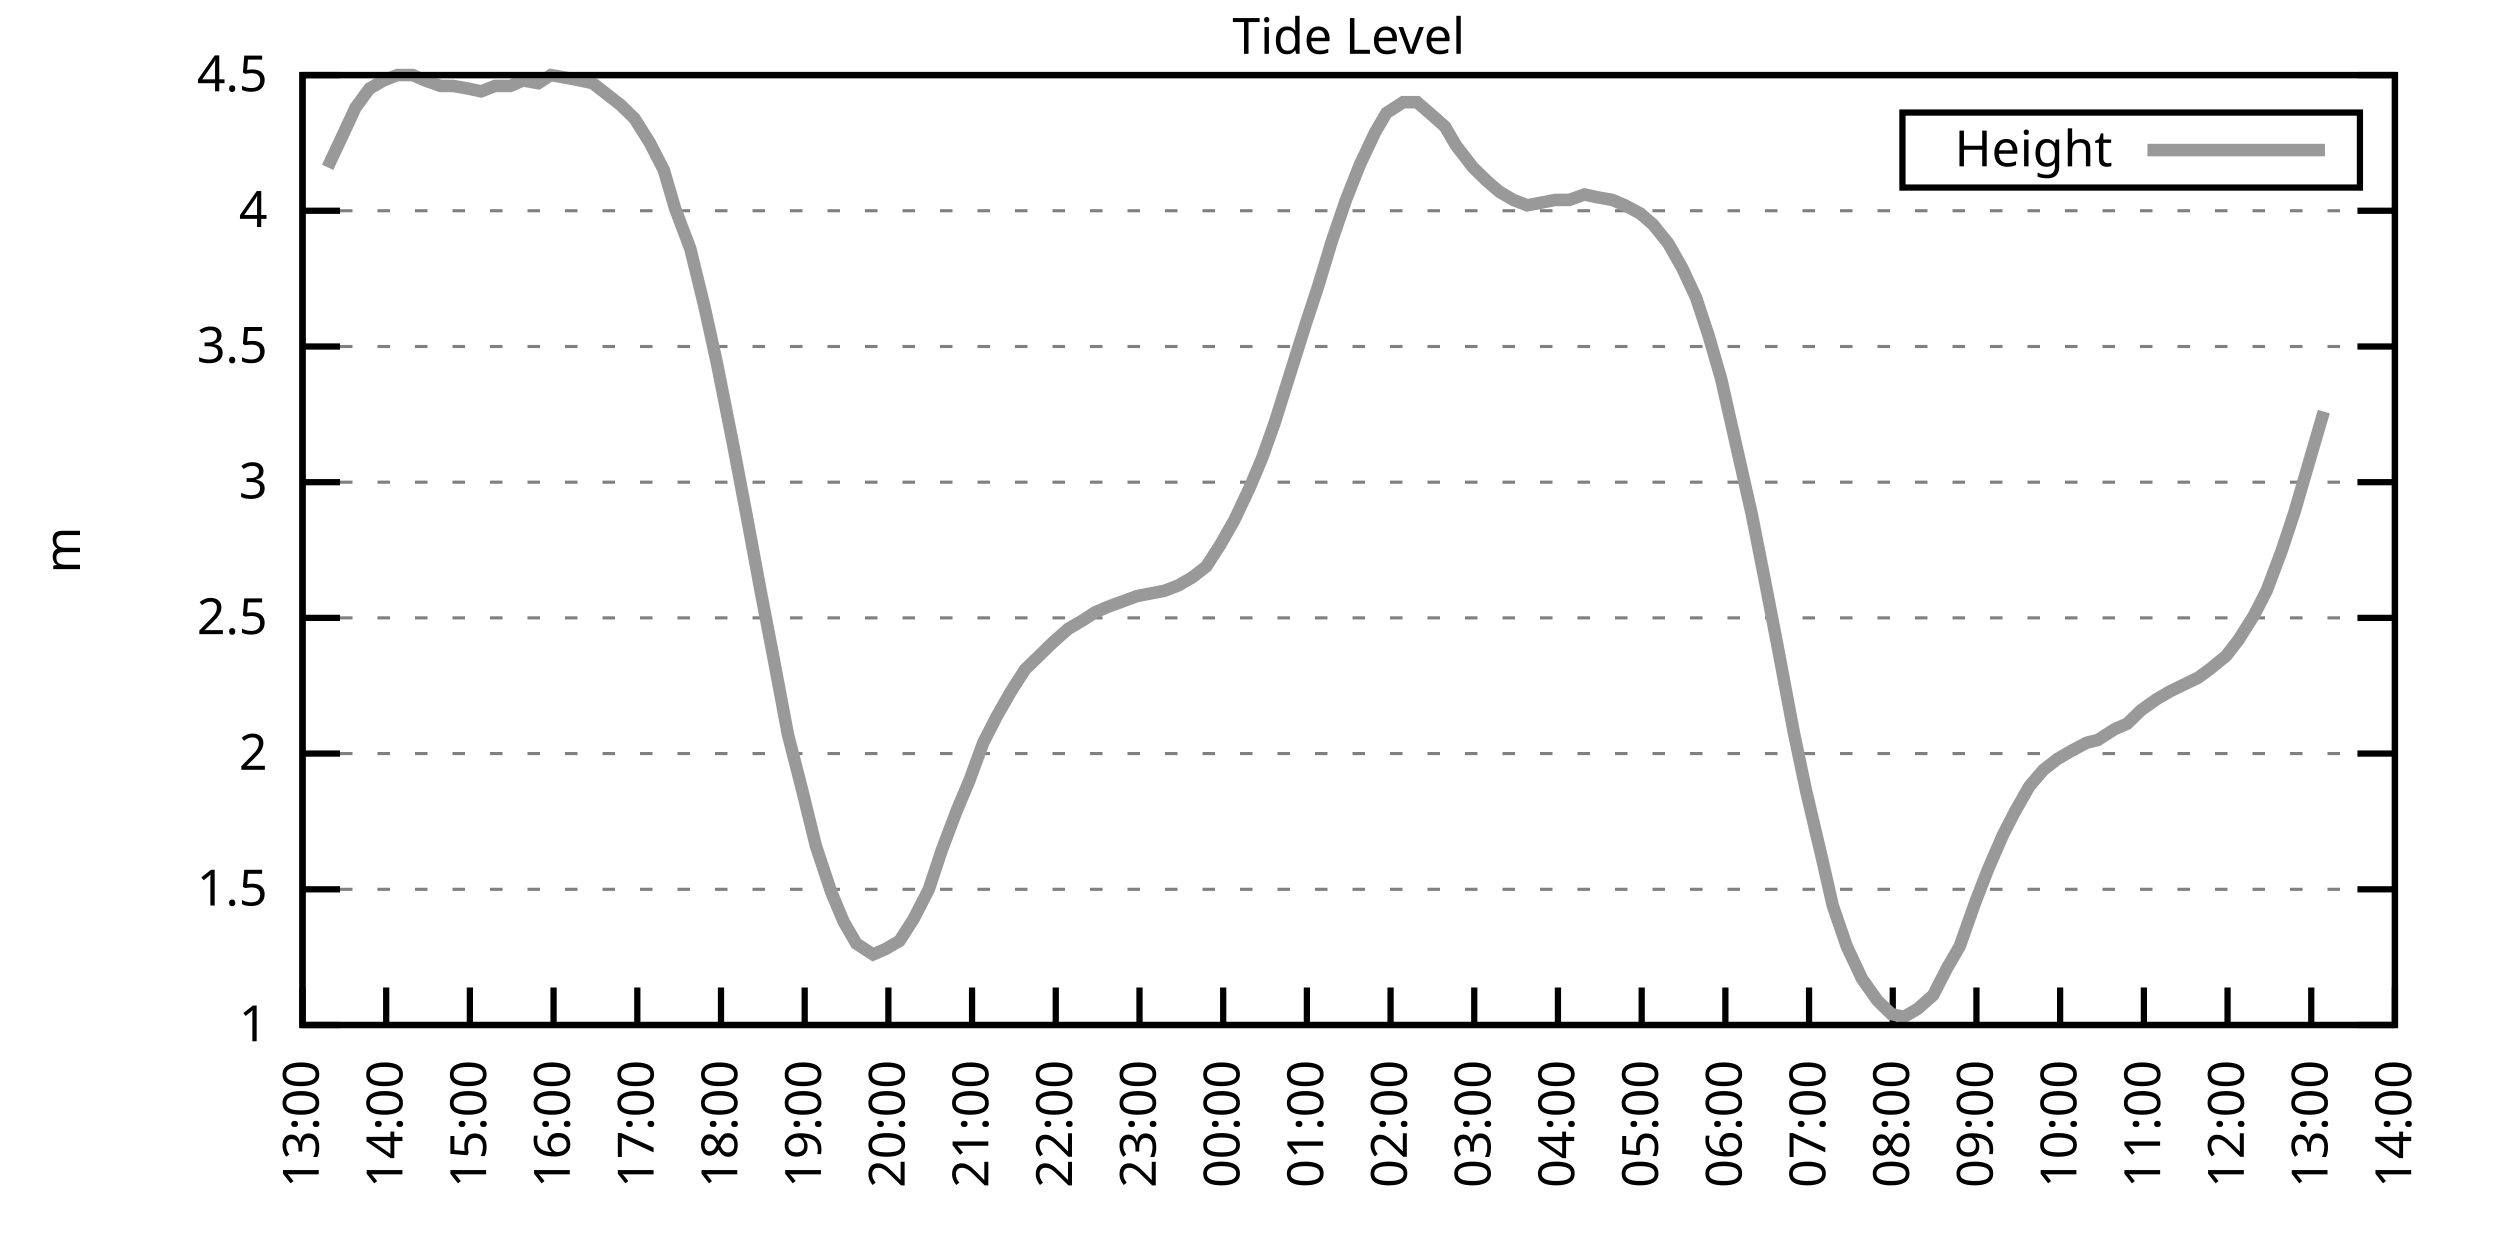
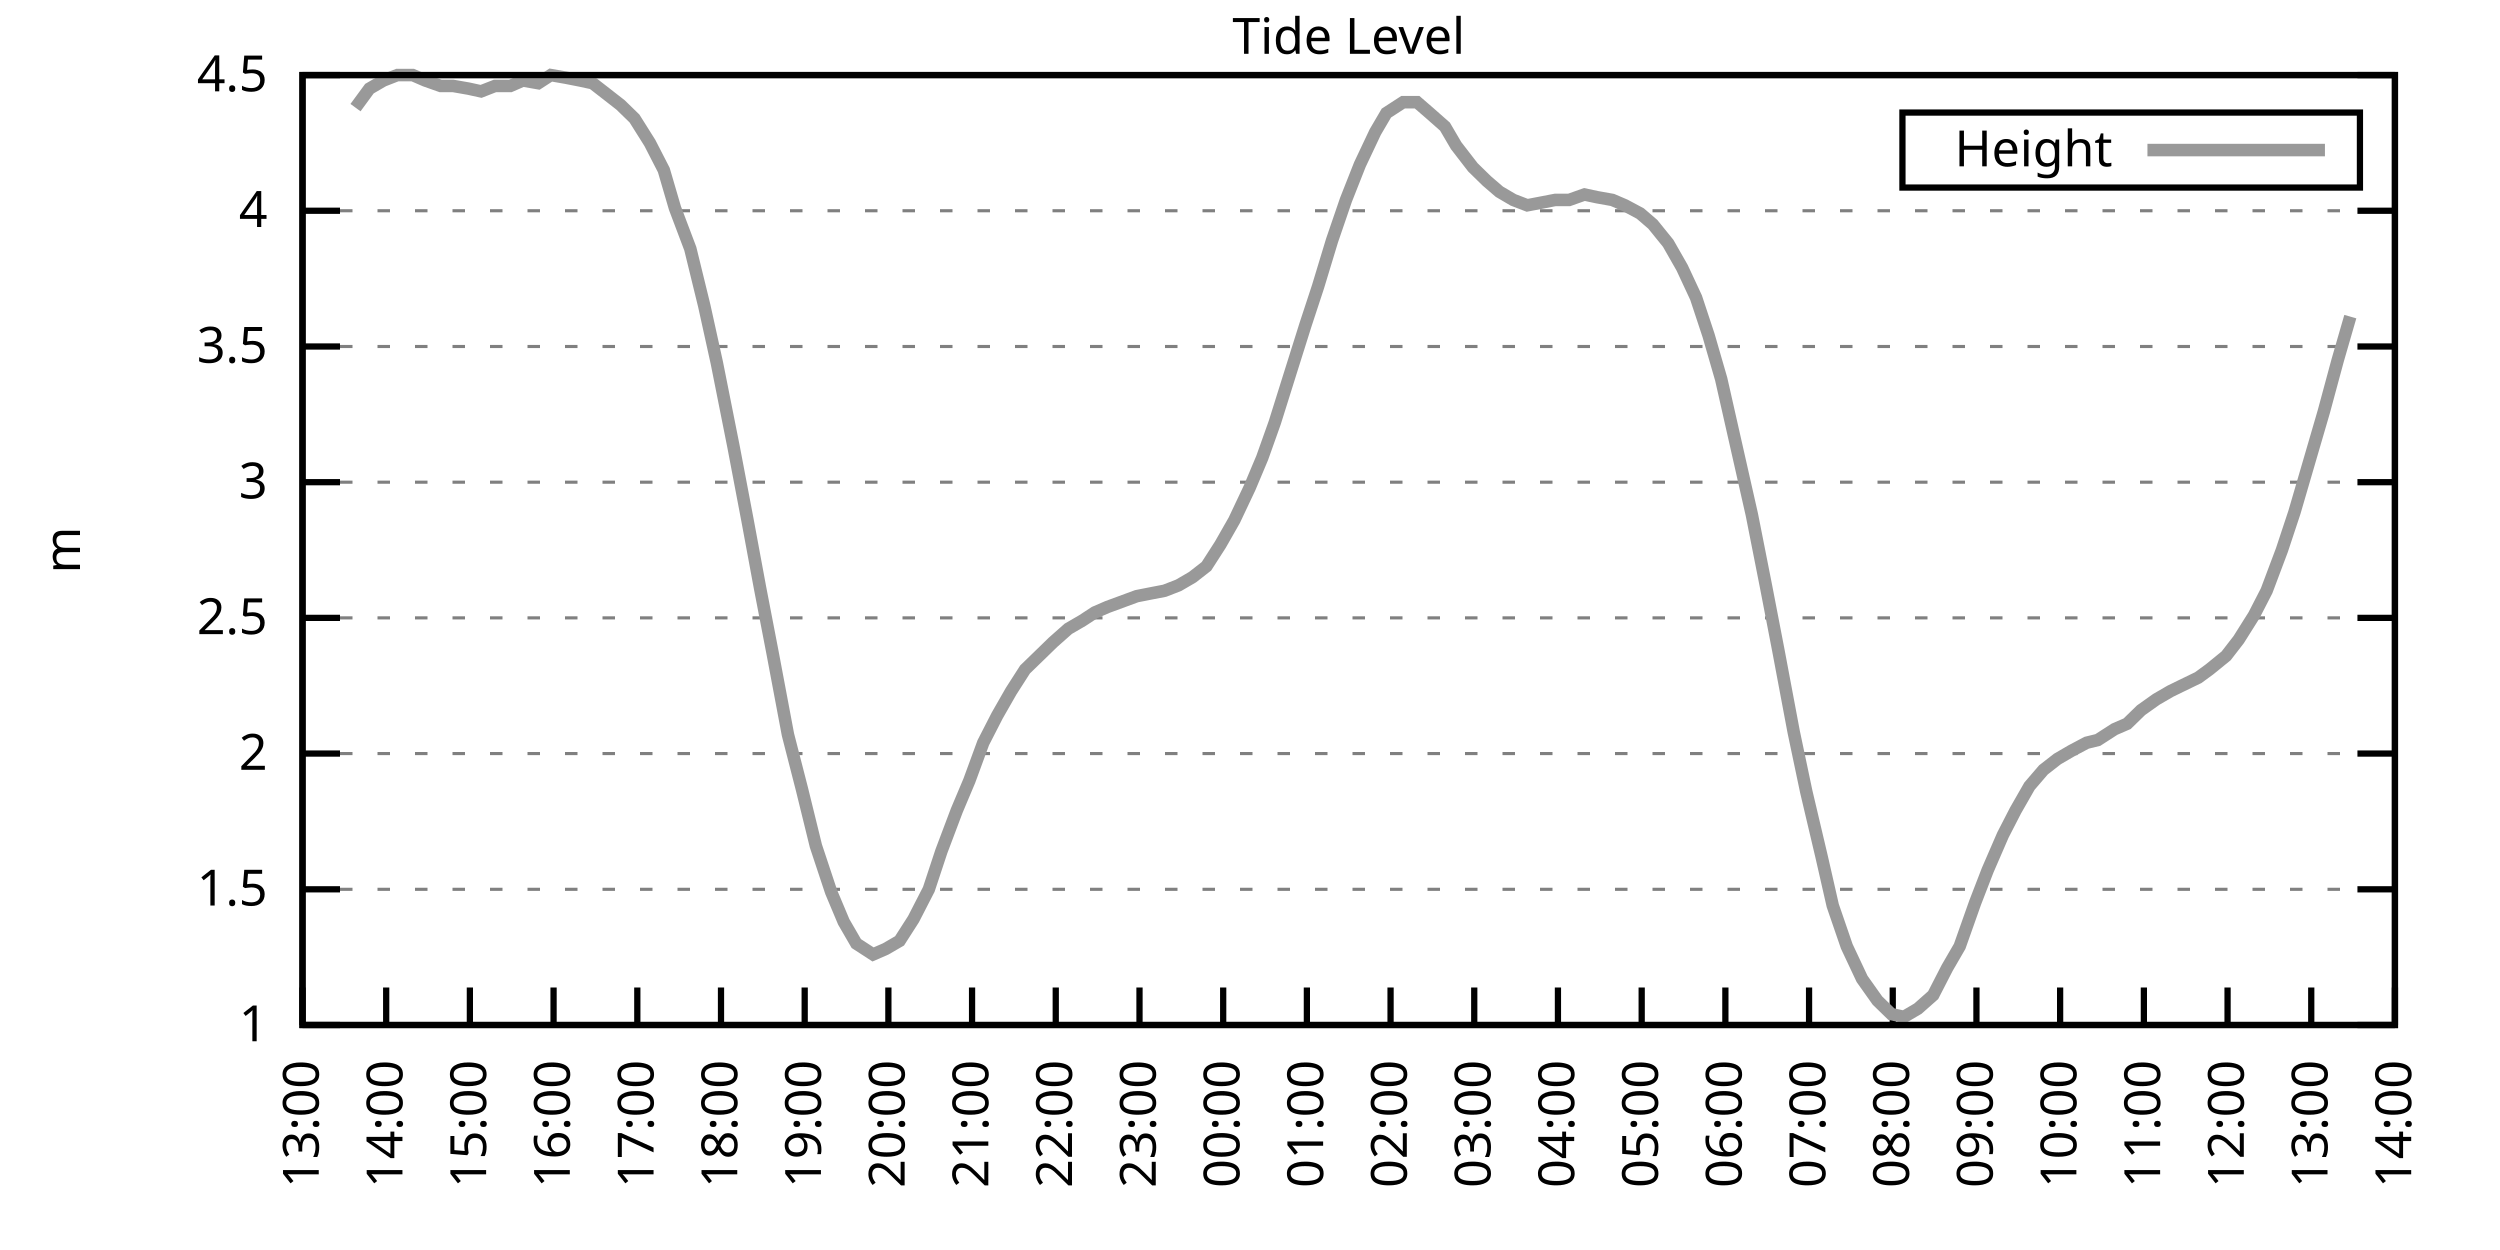
<svg xmlns="http://www.w3.org/2000/svg" xmlns:xlink="http://www.w3.org/1999/xlink" width="400" height="200" viewBox="0 0 400 200">
  <g id="gnuplot_canvas">
    <rect x="0" y="0" width="400" height="200" fill="none" />
    <defs>
      <circle id="gpDot" r="0.5" stroke-width="0.5" stroke="currentColor" />
      <path id="gpPt0" stroke-width="0.333" stroke="currentColor" d="M-1,0 h2 M0,-1 v2" />
      <path id="gpPt1" stroke-width="0.333" stroke="currentColor" d="M-1,-1 L1,1 M1,-1 L-1,1" />
      <path id="gpPt2" stroke-width="0.333" stroke="currentColor" d="M-1,0 L1,0 M0,-1 L0,1 M-1,-1 L1,1 M-1,1 L1,-1" />
      <rect id="gpPt3" stroke-width="0.333" stroke="currentColor" x="-1" y="-1" width="2" height="2" />
      <rect id="gpPt4" stroke-width="0.333" stroke="currentColor" fill="currentColor" x="-1" y="-1" width="2" height="2" />
      <circle id="gpPt5" stroke-width="0.333" stroke="currentColor" cx="0" cy="0" r="1" />
      <use xlink:href="#gpPt5" id="gpPt6" fill="currentColor" stroke="none" />
      <path id="gpPt7" stroke-width="0.333" stroke="currentColor" d="M0,-1.33 L-1.33,0.67 L1.33,0.67 z" />
      <use xlink:href="#gpPt7" id="gpPt8" fill="currentColor" stroke="none" />
      <use xlink:href="#gpPt7" id="gpPt9" stroke="currentColor" transform="rotate(180)" />
      <use xlink:href="#gpPt9" id="gpPt10" fill="currentColor" stroke="none" />
      <use xlink:href="#gpPt3" id="gpPt11" stroke="currentColor" transform="rotate(45)" />
      <use xlink:href="#gpPt11" id="gpPt12" fill="currentColor" stroke="none" />
      <path id="gpPt13" stroke-width="0.333" stroke="currentColor" d="M0,1.330 L1.265,0.411 L0.782,-1.067 L-0.782,-1.076 L-1.265,0.411 z" />
      <use xlink:href="#gpPt13" id="gpPt14" fill="currentColor" stroke="none" />
      <filter id="textbox" filterUnits="objectBoundingBox" x="0" y="0" height="1" width="1">
        <feFlood flood-color="white" flood-opacity="1" result="bgnd" />
        <feComposite in="SourceGraphic" in2="bgnd" operator="atop" />
      </filter>
      <filter id="greybox" filterUnits="objectBoundingBox" x="0" y="0" height="1" width="1">
        <feFlood flood-color="lightgrey" flood-opacity="1" result="grey" />
        <feComposite in="SourceGraphic" in2="grey" operator="atop" />
      </filter>
    </defs>
    <g fill="none" color="white" stroke="currentColor" stroke-width="1.00" stroke-linecap="butt" stroke-linejoin="miter">
</g>
    <g fill="none" color="black" stroke="currentColor" stroke-width="1.00" stroke-linecap="butt" stroke-linejoin="miter">
      <g stroke="none" shape-rendering="crispEdges">
        <polygon fill="rgb(255, 255, 255)" points="48.40,164.00 383.18,164.00 383.18,12.02 48.40,12.02 " />
      </g>
    </g>
    <g fill="none" color="black" stroke="currentColor" stroke-width="1.00" stroke-linecap="butt" stroke-linejoin="miter">
</g>
    <g fill="none" color="black" stroke="black" stroke-width="0.50" stroke-linecap="butt" stroke-linejoin="miter">
</g>
    <g fill="none" color="gray" stroke="currentColor" stroke-width="0.50" stroke-linecap="butt" stroke-linejoin="miter">
      <path stroke="gray" stroke-dasharray="2,4" class="gridline" d="M48.40,164.00 L383.19,164.00  " />
    </g>
    <g fill="none" color="gray" stroke="gray" stroke-width="1.00" stroke-linecap="butt" stroke-linejoin="miter">
</g>
    <g fill="none" color="black" stroke="currentColor" stroke-width="1.00" stroke-linecap="butt" stroke-linejoin="miter">
      <path stroke="black" d="M48.40,164.00 L54.40,164.00 M383.19,164.00 L377.19,164.00  " />
      <g transform="translate(42.80,166.60)" stroke="none" fill="black" font-family="Sans" font-size="8.00" text-anchor="end">
        <text>
          <tspan font-family="Sans"> 1</tspan>
        </text>
      </g>
    </g>
    <g fill="none" color="black" stroke="currentColor" stroke-width="1.00" stroke-linecap="butt" stroke-linejoin="miter">
</g>
    <g fill="none" color="black" stroke="black" stroke-width="0.50" stroke-linecap="butt" stroke-linejoin="miter">
</g>
    <g fill="none" color="gray" stroke="currentColor" stroke-width="0.50" stroke-linecap="butt" stroke-linejoin="miter">
      <path stroke="gray" stroke-dasharray="2,4" class="gridline" d="M48.40,142.29 L383.19,142.29  " />
    </g>
    <g fill="none" color="gray" stroke="gray" stroke-width="1.00" stroke-linecap="butt" stroke-linejoin="miter">
</g>
    <g fill="none" color="black" stroke="currentColor" stroke-width="1.00" stroke-linecap="butt" stroke-linejoin="miter">
      <path stroke="black" d="M48.40,142.29 L54.40,142.29 M383.19,142.29 L377.19,142.29  " />
      <g transform="translate(42.80,144.89)" stroke="none" fill="black" font-family="Sans" font-size="8.00" text-anchor="end">
        <text>
          <tspan font-family="Sans"> 1.5</tspan>
        </text>
      </g>
    </g>
    <g fill="none" color="black" stroke="currentColor" stroke-width="1.00" stroke-linecap="butt" stroke-linejoin="miter">
</g>
    <g fill="none" color="black" stroke="black" stroke-width="0.50" stroke-linecap="butt" stroke-linejoin="miter">
</g>
    <g fill="none" color="gray" stroke="currentColor" stroke-width="0.50" stroke-linecap="butt" stroke-linejoin="miter">
      <path stroke="gray" stroke-dasharray="2,4" class="gridline" d="M48.40,120.57 L383.19,120.57  " />
    </g>
    <g fill="none" color="gray" stroke="gray" stroke-width="1.00" stroke-linecap="butt" stroke-linejoin="miter">
</g>
    <g fill="none" color="black" stroke="currentColor" stroke-width="1.00" stroke-linecap="butt" stroke-linejoin="miter">
      <path stroke="black" d="M48.40,120.57 L54.40,120.57 M383.19,120.57 L377.19,120.57  " />
      <g transform="translate(42.80,123.17)" stroke="none" fill="black" font-family="Sans" font-size="8.00" text-anchor="end">
        <text>
          <tspan font-family="Sans"> 2</tspan>
        </text>
      </g>
    </g>
    <g fill="none" color="black" stroke="currentColor" stroke-width="1.00" stroke-linecap="butt" stroke-linejoin="miter">
</g>
    <g fill="none" color="black" stroke="black" stroke-width="0.50" stroke-linecap="butt" stroke-linejoin="miter">
</g>
    <g fill="none" color="gray" stroke="currentColor" stroke-width="0.50" stroke-linecap="butt" stroke-linejoin="miter">
      <path stroke="gray" stroke-dasharray="2,4" class="gridline" d="M48.40,98.86 L383.19,98.86  " />
    </g>
    <g fill="none" color="gray" stroke="gray" stroke-width="1.00" stroke-linecap="butt" stroke-linejoin="miter">
</g>
    <g fill="none" color="black" stroke="currentColor" stroke-width="1.00" stroke-linecap="butt" stroke-linejoin="miter">
      <path stroke="black" d="M48.40,98.86 L54.40,98.86 M383.19,98.86 L377.19,98.86  " />
      <g transform="translate(42.80,101.46)" stroke="none" fill="black" font-family="Sans" font-size="8.00" text-anchor="end">
        <text>
          <tspan font-family="Sans"> 2.5</tspan>
        </text>
      </g>
    </g>
    <g fill="none" color="black" stroke="currentColor" stroke-width="1.00" stroke-linecap="butt" stroke-linejoin="miter">
</g>
    <g fill="none" color="black" stroke="black" stroke-width="0.50" stroke-linecap="butt" stroke-linejoin="miter">
</g>
    <g fill="none" color="gray" stroke="currentColor" stroke-width="0.50" stroke-linecap="butt" stroke-linejoin="miter">
      <path stroke="gray" stroke-dasharray="2,4" class="gridline" d="M48.40,77.15 L383.19,77.15  " />
    </g>
    <g fill="none" color="gray" stroke="gray" stroke-width="1.00" stroke-linecap="butt" stroke-linejoin="miter">
</g>
    <g fill="none" color="black" stroke="currentColor" stroke-width="1.00" stroke-linecap="butt" stroke-linejoin="miter">
      <path stroke="black" d="M48.40,77.15 L54.40,77.15 M383.19,77.15 L377.19,77.15  " />
      <g transform="translate(42.80,79.75)" stroke="none" fill="black" font-family="Sans" font-size="8.00" text-anchor="end">
        <text>
          <tspan font-family="Sans"> 3</tspan>
        </text>
      </g>
    </g>
    <g fill="none" color="black" stroke="currentColor" stroke-width="1.00" stroke-linecap="butt" stroke-linejoin="miter">
</g>
    <g fill="none" color="black" stroke="black" stroke-width="0.50" stroke-linecap="butt" stroke-linejoin="miter">
</g>
    <g fill="none" color="gray" stroke="currentColor" stroke-width="0.50" stroke-linecap="butt" stroke-linejoin="miter">
      <path stroke="gray" stroke-dasharray="2,4" class="gridline" d="M48.40,55.44 L383.19,55.44  " />
    </g>
    <g fill="none" color="gray" stroke="gray" stroke-width="1.00" stroke-linecap="butt" stroke-linejoin="miter">
</g>
    <g fill="none" color="black" stroke="currentColor" stroke-width="1.00" stroke-linecap="butt" stroke-linejoin="miter">
      <path stroke="black" d="M48.40,55.44 L54.40,55.44 M383.19,55.44 L377.19,55.44  " />
      <g transform="translate(42.80,58.04)" stroke="none" fill="black" font-family="Sans" font-size="8.00" text-anchor="end">
        <text>
          <tspan font-family="Sans"> 3.5</tspan>
        </text>
      </g>
    </g>
    <g fill="none" color="black" stroke="currentColor" stroke-width="1.00" stroke-linecap="butt" stroke-linejoin="miter">
</g>
    <g fill="none" color="black" stroke="black" stroke-width="0.50" stroke-linecap="butt" stroke-linejoin="miter">
</g>
    <g fill="none" color="gray" stroke="currentColor" stroke-width="0.50" stroke-linecap="butt" stroke-linejoin="miter">
      <path stroke="gray" stroke-dasharray="2,4" class="gridline" d="M48.40,33.72 L383.19,33.72  " />
    </g>
    <g fill="none" color="gray" stroke="gray" stroke-width="1.00" stroke-linecap="butt" stroke-linejoin="miter">
</g>
    <g fill="none" color="black" stroke="currentColor" stroke-width="1.00" stroke-linecap="butt" stroke-linejoin="miter">
      <path stroke="black" d="M48.40,33.72 L54.40,33.72 M383.19,33.72 L377.19,33.72  " />
      <g transform="translate(42.80,36.32)" stroke="none" fill="black" font-family="Sans" font-size="8.00" text-anchor="end">
        <text>
          <tspan font-family="Sans"> 4</tspan>
        </text>
      </g>
    </g>
    <g fill="none" color="black" stroke="currentColor" stroke-width="1.00" stroke-linecap="butt" stroke-linejoin="miter">
</g>
    <g fill="none" color="black" stroke="black" stroke-width="0.50" stroke-linecap="butt" stroke-linejoin="miter">
</g>
    <g fill="none" color="gray" stroke="currentColor" stroke-width="0.50" stroke-linecap="butt" stroke-linejoin="miter">
      <path stroke="gray" stroke-dasharray="2,4" class="gridline" d="M48.40,12.01 L383.19,12.01  " />
    </g>
    <g fill="none" color="gray" stroke="gray" stroke-width="1.00" stroke-linecap="butt" stroke-linejoin="miter">
</g>
    <g fill="none" color="black" stroke="currentColor" stroke-width="1.00" stroke-linecap="butt" stroke-linejoin="miter">
      <path stroke="black" d="M48.40,12.01 L54.40,12.01 M383.19,12.01 L377.19,12.01  " />
      <g transform="translate(42.80,14.61)" stroke="none" fill="black" font-family="Sans" font-size="8.00" text-anchor="end">
        <text>
          <tspan font-family="Sans"> 4.5</tspan>
        </text>
      </g>
    </g>
    <g fill="none" color="black" stroke="currentColor" stroke-width="1.00" stroke-linecap="butt" stroke-linejoin="miter">
      <path stroke="black" d="M48.40,164.00 L48.40,158.00  " />
      <g transform="translate(51.00,169.60) rotate(270.00)" stroke="none" fill="black" font-family="Sans" font-size="8.00" text-anchor="end">
        <text>
          <tspan font-family="Sans">13:00</tspan>
        </text>
      </g>
    </g>
    <g fill="none" color="black" stroke="currentColor" stroke-width="1.00" stroke-linecap="butt" stroke-linejoin="miter">
      <path stroke="black" d="M61.79,164.00 L61.79,158.00  " />
      <g transform="translate(64.39,169.60) rotate(270.00)" stroke="none" fill="black" font-family="Sans" font-size="8.00" text-anchor="end">
        <text>
          <tspan font-family="Sans">14:00</tspan>
        </text>
      </g>
    </g>
    <g fill="none" color="black" stroke="currentColor" stroke-width="1.00" stroke-linecap="butt" stroke-linejoin="miter">
      <path stroke="black" d="M75.18,164.00 L75.18,158.00  " />
      <g transform="translate(77.78,169.60) rotate(270.00)" stroke="none" fill="black" font-family="Sans" font-size="8.00" text-anchor="end">
        <text>
          <tspan font-family="Sans">15:00</tspan>
        </text>
      </g>
    </g>
    <g fill="none" color="black" stroke="currentColor" stroke-width="1.00" stroke-linecap="butt" stroke-linejoin="miter">
      <path stroke="black" d="M88.57,164.00 L88.57,158.00  " />
      <g transform="translate(91.17,169.60) rotate(270.00)" stroke="none" fill="black" font-family="Sans" font-size="8.00" text-anchor="end">
        <text>
          <tspan font-family="Sans">16:00</tspan>
        </text>
      </g>
    </g>
    <g fill="none" color="black" stroke="currentColor" stroke-width="1.00" stroke-linecap="butt" stroke-linejoin="miter">
      <path stroke="black" d="M101.97,164.00 L101.97,158.00  " />
      <g transform="translate(104.57,169.60) rotate(270.00)" stroke="none" fill="black" font-family="Sans" font-size="8.00" text-anchor="end">
        <text>
          <tspan font-family="Sans">17:00</tspan>
        </text>
      </g>
    </g>
    <g fill="none" color="black" stroke="currentColor" stroke-width="1.00" stroke-linecap="butt" stroke-linejoin="miter">
      <path stroke="black" d="M115.36,164.00 L115.36,158.00  " />
      <g transform="translate(117.96,169.60) rotate(270.00)" stroke="none" fill="black" font-family="Sans" font-size="8.00" text-anchor="end">
        <text>
          <tspan font-family="Sans">18:00</tspan>
        </text>
      </g>
    </g>
    <g fill="none" color="black" stroke="currentColor" stroke-width="1.00" stroke-linecap="butt" stroke-linejoin="miter">
      <path stroke="black" d="M128.75,164.00 L128.75,158.00  " />
      <g transform="translate(131.35,169.60) rotate(270.00)" stroke="none" fill="black" font-family="Sans" font-size="8.00" text-anchor="end">
        <text>
          <tspan font-family="Sans">19:00</tspan>
        </text>
      </g>
    </g>
    <g fill="none" color="black" stroke="currentColor" stroke-width="1.00" stroke-linecap="butt" stroke-linejoin="miter">
      <path stroke="black" d="M142.14,164.00 L142.14,158.00  " />
      <g transform="translate(144.74,169.60) rotate(270.00)" stroke="none" fill="black" font-family="Sans" font-size="8.00" text-anchor="end">
        <text>
          <tspan font-family="Sans">20:00</tspan>
        </text>
      </g>
    </g>
    <g fill="none" color="black" stroke="currentColor" stroke-width="1.00" stroke-linecap="butt" stroke-linejoin="miter">
      <path stroke="black" d="M155.53,164.00 L155.53,158.00  " />
      <g transform="translate(158.13,169.60) rotate(270.00)" stroke="none" fill="black" font-family="Sans" font-size="8.00" text-anchor="end">
        <text>
          <tspan font-family="Sans">21:00</tspan>
        </text>
      </g>
    </g>
    <g fill="none" color="black" stroke="currentColor" stroke-width="1.00" stroke-linecap="butt" stroke-linejoin="miter">
      <path stroke="black" d="M168.92,164.00 L168.92,158.00  " />
      <g transform="translate(171.52,169.60) rotate(270.00)" stroke="none" fill="black" font-family="Sans" font-size="8.00" text-anchor="end">
        <text>
          <tspan font-family="Sans">22:00</tspan>
        </text>
      </g>
    </g>
    <g fill="none" color="black" stroke="currentColor" stroke-width="1.00" stroke-linecap="butt" stroke-linejoin="miter">
      <path stroke="black" d="M182.32,164.00 L182.32,158.00  " />
      <g transform="translate(184.92,169.60) rotate(270.00)" stroke="none" fill="black" font-family="Sans" font-size="8.00" text-anchor="end">
        <text>
          <tspan font-family="Sans">23:00</tspan>
        </text>
      </g>
    </g>
    <g fill="none" color="black" stroke="currentColor" stroke-width="1.00" stroke-linecap="butt" stroke-linejoin="miter">
      <path stroke="black" d="M195.71,164.00 L195.71,158.00  " />
      <g transform="translate(198.31,169.60) rotate(270.00)" stroke="none" fill="black" font-family="Sans" font-size="8.00" text-anchor="end">
        <text>
          <tspan font-family="Sans">00:00</tspan>
        </text>
      </g>
    </g>
    <g fill="none" color="black" stroke="currentColor" stroke-width="1.00" stroke-linecap="butt" stroke-linejoin="miter">
      <path stroke="black" d="M209.10,164.00 L209.10,158.00  " />
      <g transform="translate(211.70,169.60) rotate(270.00)" stroke="none" fill="black" font-family="Sans" font-size="8.00" text-anchor="end">
        <text>
          <tspan font-family="Sans">01:00</tspan>
        </text>
      </g>
    </g>
    <g fill="none" color="black" stroke="currentColor" stroke-width="1.00" stroke-linecap="butt" stroke-linejoin="miter">
      <path stroke="black" d="M222.49,164.00 L222.49,158.00  " />
      <g transform="translate(225.09,169.60) rotate(270.00)" stroke="none" fill="black" font-family="Sans" font-size="8.00" text-anchor="end">
        <text>
          <tspan font-family="Sans">02:00</tspan>
        </text>
      </g>
    </g>
    <g fill="none" color="black" stroke="currentColor" stroke-width="1.00" stroke-linecap="butt" stroke-linejoin="miter">
      <path stroke="black" d="M235.88,164.00 L235.88,158.00  " />
      <g transform="translate(238.48,169.60) rotate(270.00)" stroke="none" fill="black" font-family="Sans" font-size="8.00" text-anchor="end">
        <text>
          <tspan font-family="Sans">03:00</tspan>
        </text>
      </g>
    </g>
    <g fill="none" color="black" stroke="currentColor" stroke-width="1.00" stroke-linecap="butt" stroke-linejoin="miter">
      <path stroke="black" d="M249.27,164.00 L249.27,158.00  " />
      <g transform="translate(251.87,169.60) rotate(270.00)" stroke="none" fill="black" font-family="Sans" font-size="8.00" text-anchor="end">
        <text>
          <tspan font-family="Sans">04:00</tspan>
        </text>
      </g>
    </g>
    <g fill="none" color="black" stroke="currentColor" stroke-width="1.00" stroke-linecap="butt" stroke-linejoin="miter">
      <path stroke="black" d="M262.67,164.00 L262.67,158.00  " />
      <g transform="translate(265.27,169.60) rotate(270.00)" stroke="none" fill="black" font-family="Sans" font-size="8.00" text-anchor="end">
        <text>
          <tspan font-family="Sans">05:00</tspan>
        </text>
      </g>
    </g>
    <g fill="none" color="black" stroke="currentColor" stroke-width="1.00" stroke-linecap="butt" stroke-linejoin="miter">
      <path stroke="black" d="M276.06,164.00 L276.06,158.00  " />
      <g transform="translate(278.66,169.60) rotate(270.00)" stroke="none" fill="black" font-family="Sans" font-size="8.00" text-anchor="end">
        <text>
          <tspan font-family="Sans">06:00</tspan>
        </text>
      </g>
    </g>
    <g fill="none" color="black" stroke="currentColor" stroke-width="1.00" stroke-linecap="butt" stroke-linejoin="miter">
      <path stroke="black" d="M289.45,164.00 L289.45,158.00  " />
      <g transform="translate(292.05,169.60) rotate(270.00)" stroke="none" fill="black" font-family="Sans" font-size="8.00" text-anchor="end">
        <text>
          <tspan font-family="Sans">07:00</tspan>
        </text>
      </g>
    </g>
    <g fill="none" color="black" stroke="currentColor" stroke-width="1.00" stroke-linecap="butt" stroke-linejoin="miter">
      <path stroke="black" d="M302.84,164.00 L302.84,158.00  " />
      <g transform="translate(305.44,169.60) rotate(270.00)" stroke="none" fill="black" font-family="Sans" font-size="8.00" text-anchor="end">
        <text>
          <tspan font-family="Sans">08:00</tspan>
        </text>
      </g>
    </g>
    <g fill="none" color="black" stroke="currentColor" stroke-width="1.00" stroke-linecap="butt" stroke-linejoin="miter">
      <path stroke="black" d="M316.23,164.00 L316.23,158.00  " />
      <g transform="translate(318.83,169.60) rotate(270.00)" stroke="none" fill="black" font-family="Sans" font-size="8.00" text-anchor="end">
        <text>
          <tspan font-family="Sans">09:00</tspan>
        </text>
      </g>
    </g>
    <g fill="none" color="black" stroke="currentColor" stroke-width="1.00" stroke-linecap="butt" stroke-linejoin="miter">
      <path stroke="black" d="M329.62,164.00 L329.62,158.00  " />
      <g transform="translate(332.22,169.60) rotate(270.00)" stroke="none" fill="black" font-family="Sans" font-size="8.00" text-anchor="end">
        <text>
          <tspan font-family="Sans">10:00</tspan>
        </text>
      </g>
    </g>
    <g fill="none" color="black" stroke="currentColor" stroke-width="1.00" stroke-linecap="butt" stroke-linejoin="miter">
      <path stroke="black" d="M343.02,164.00 L343.02,158.00  " />
      <g transform="translate(345.62,169.60) rotate(270.00)" stroke="none" fill="black" font-family="Sans" font-size="8.00" text-anchor="end">
        <text>
          <tspan font-family="Sans">11:00</tspan>
        </text>
      </g>
    </g>
    <g fill="none" color="black" stroke="currentColor" stroke-width="1.00" stroke-linecap="butt" stroke-linejoin="miter">
      <path stroke="black" d="M356.41,164.00 L356.41,158.00  " />
      <g transform="translate(359.01,169.60) rotate(270.00)" stroke="none" fill="black" font-family="Sans" font-size="8.00" text-anchor="end">
        <text>
          <tspan font-family="Sans">12:00</tspan>
        </text>
      </g>
    </g>
    <g fill="none" color="black" stroke="currentColor" stroke-width="1.00" stroke-linecap="butt" stroke-linejoin="miter">
      <path stroke="black" d="M369.80,164.00 L369.80,158.00  " />
      <g transform="translate(372.40,169.60) rotate(270.00)" stroke="none" fill="black" font-family="Sans" font-size="8.00" text-anchor="end">
        <text>
          <tspan font-family="Sans">13:00</tspan>
        </text>
      </g>
    </g>
    <g fill="none" color="black" stroke="currentColor" stroke-width="1.00" stroke-linecap="butt" stroke-linejoin="miter">
      <path stroke="black" d="M383.19,164.00 L383.19,158.00  " />
      <g transform="translate(385.79,169.60) rotate(270.00)" stroke="none" fill="black" font-family="Sans" font-size="8.00" text-anchor="end">
        <text>
          <tspan font-family="Sans">14:00</tspan>
        </text>
      </g>
    </g>
    <g fill="none" color="black" stroke="currentColor" stroke-width="1.00" stroke-linecap="butt" stroke-linejoin="miter">
</g>
    <g fill="none" color="black" stroke="currentColor" stroke-width="1.00" stroke-linecap="butt" stroke-linejoin="miter">
      <path stroke="black" d="M48.40,12.01 L48.40,164.00 L383.19,164.00 L383.19,12.01 L48.40,12.01 Z  " />
    </g>
    <g fill="none" color="black" stroke="currentColor" stroke-width="1.00" stroke-linecap="butt" stroke-linejoin="miter">
</g>
    <g fill="none" color="black" stroke="currentColor" stroke-width="1.00" stroke-linecap="butt" stroke-linejoin="miter">
      <path stroke="black" d="M304.39,30.01 L304.39,18.01 L377.59,18.01 L377.59,30.01 L304.39,30.01 Z  " />
    </g>
    <g id="Tide_level_plot_1">
      <g fill="none" color="white" stroke="black" stroke-width="2.00" stroke-linecap="butt" stroke-linejoin="miter">
</g>
      <g fill="none" color="black" stroke="currentColor" stroke-width="2.00" stroke-linecap="butt" stroke-linejoin="miter">
        <g transform="translate(337.99,26.61)" stroke="none" fill="black" font-family="Sans" font-size="8.00" text-anchor="end">
          <text>
            <tspan font-family="Sans">Height</tspan>
          </text>
        </g>
      </g>
      <g fill="none" color="black" stroke="currentColor" stroke-width="2.00" stroke-linecap="butt" stroke-linejoin="miter">
-         <path stroke="rgb(153, 153, 153)" d="M343.59,24.01 L371.99,24.01 M52.42,26.77 L54.87,21.56 L56.88,17.22 L59.11,14.18 L61.35,12.88 L63.58,12.01   L66.03,12.01 L68.04,12.88 L70.50,13.75 L72.50,13.75 L74.96,14.18 L76.97,14.62 L79.20,13.75 L81.66,13.75   L83.66,12.88 L86.12,13.31 L88.13,12.01 L90.58,12.44 L92.82,12.88 L94.82,13.31 L97.06,15.05 L99.29,16.79   L101.52,18.96 L103.98,22.87 L106.21,27.21 L107.99,33.29 L110.45,39.80 L112.68,48.92 L114.69,58.04 L117.37,71.50   L119.60,83.23 L121.61,94.08 L123.62,104.51 L126.07,117.53 L128.30,126.22 L130.54,135.34 L132.99,142.72 L135.00,147.50   L137.01,150.97 L139.69,152.71 L141.69,151.84 L143.93,150.54 L146.16,147.06 L148.61,142.29 L150.62,136.21 L153.08,129.69   L155.09,124.92 L157.32,118.84 L159.55,114.49 L161.78,110.59 L164.01,107.11 L166.25,104.94 L168.48,102.77 L170.93,100.60   L173.17,99.30 L175.17,97.99 L177.18,97.12 L181.87,95.39 L184.10,94.95 L186.33,94.52 L188.57,93.65 L190.80,92.35   L193.03,90.61 L195.26,87.14 L197.49,83.23 L199.95,78.02 L201.96,73.24 L203.97,67.59 L206.42,59.78 L208.88,51.96   L210.88,45.88 L213.12,38.50 L215.35,31.99 L217.58,26.34 L220.04,21.13 L221.82,18.09 L224.50,16.35 L226.73,16.35   L228.74,18.09 L231.20,20.26 L232.98,23.30 L235.66,26.77 L237.89,28.95 L239.90,30.68 L242.13,31.99 L244.36,32.85   L246.60,32.42 L248.83,31.99 L251.06,31.99 L253.51,31.12 L255.52,31.55 L257.98,31.99 L259.99,32.85 L262.44,34.16   L264.45,35.89 L266.91,38.93 L269.14,42.84 L271.37,47.62 L273.38,53.70 L275.39,60.65 L280.30,82.36 L282.53,93.65   L284.54,104.07 L286.99,117.10 L289.00,126.65 L291.46,137.08 L293.24,144.89 L295.48,151.41 L297.93,156.62 L300.39,160.09   L302.62,162.26 L304.63,162.70 L306.86,161.39 L309.31,159.22 L311.54,154.88 L313.55,151.41 L316.01,144.46 L318.02,139.25   L320.47,133.60 L322.48,129.69 L324.71,125.79 L326.95,123.18 L329.18,121.44 L331.41,120.14 L333.86,118.84 L335.65,118.40   L338.33,116.67 L340.34,115.80 L342.57,113.63 L345.02,111.89 L347.26,110.59 L349.04,109.72 L351.72,108.42 L353.51,107.11   L356.18,104.94 L358.19,102.34 L360.65,98.43 L362.66,94.52 L365.11,88.00 L367.12,81.93 L371.81,65.86  " />
+         <path stroke="rgb(153, 153, 153)" d="M343.59,24.01 L371.99,24.01 M56.88,17.22 L59.11,14.18 L61.35,12.88 L63.58,12.01 L66.03,12.01 L68.04,12.88   L70.50,13.75 L72.50,13.75 L74.96,14.18 L76.97,14.62 L79.20,13.75 L81.66,13.75 L83.66,12.88 L86.12,13.31   L88.13,12.01 L90.58,12.44 L92.82,12.88 L94.82,13.31 L97.06,15.05 L99.29,16.79 L101.52,18.96 L103.98,22.87   L106.21,27.21 L107.99,33.29 L110.45,39.80 L112.68,48.92 L114.69,58.04 L117.37,71.50 L119.60,83.23 L121.61,94.08   L123.62,104.51 L126.07,117.53 L128.30,126.22 L130.54,135.34 L132.99,142.72 L135.00,147.50 L137.01,150.97 L139.69,152.71   L141.69,151.84 L143.93,150.54 L146.16,147.06 L148.61,142.29 L150.62,136.21 L153.08,129.69 L155.09,124.92 L157.32,118.84   L159.55,114.49 L161.78,110.59 L164.01,107.11 L166.25,104.94 L168.48,102.77 L170.93,100.60 L173.17,99.30 L175.17,97.99   L177.18,97.12 L181.87,95.39 L184.10,94.95 L186.33,94.52 L188.57,93.65 L190.80,92.35 L193.03,90.61 L195.26,87.14   L197.49,83.23 L199.95,78.02 L201.96,73.24 L203.97,67.59 L206.42,59.78 L208.88,51.96 L210.88,45.88 L213.12,38.50   L215.35,31.99 L217.58,26.34 L220.04,21.13 L221.82,18.09 L224.50,16.35 L226.73,16.35 L228.74,18.09 L231.20,20.26   L232.98,23.30 L235.66,26.77 L237.89,28.95 L239.90,30.68 L242.13,31.99 L244.36,32.85 L246.60,32.42 L248.83,31.99   L251.06,31.99 L253.51,31.12 L255.52,31.55 L257.98,31.99 L259.99,32.85 L262.44,34.16 L264.45,35.89 L266.91,38.93   L269.14,42.84 L271.37,47.62 L273.38,53.70 L275.39,60.65 L280.30,82.36 L282.53,93.65 L284.54,104.07 L286.99,117.10   L289.00,126.65 L291.46,137.08 L293.24,144.89 L295.48,151.41 L297.93,156.62 L300.39,160.09 L302.62,162.26 L304.63,162.70   L306.86,161.39 L309.31,159.22 L311.54,154.88 L313.55,151.41 L316.01,144.46 L318.02,139.25 L320.47,133.60 L322.48,129.69   L324.71,125.79 L326.95,123.18 L329.18,121.44 L331.41,120.14 L333.86,118.84 L335.65,118.40 L338.33,116.67 L340.34,115.80   L342.57,113.63 L345.02,111.89 L347.26,110.59 L349.04,109.72 L351.72,108.42 L353.51,107.11 L356.18,104.94 L358.19,102.34   L360.65,98.43 L362.66,94.52 L365.11,88.00 L367.12,81.93 L371.81,65.86 L374.04,57.61 L376.05,50.66  " />
      </g>
    </g>
    <g fill="none" color="black" stroke="currentColor" stroke-width="2.00" stroke-linecap="butt" stroke-linejoin="miter">
</g>
    <g fill="none" color="black" stroke="black" stroke-width="1.00" stroke-linecap="butt" stroke-linejoin="miter">
</g>
    <g fill="none" color="black" stroke="currentColor" stroke-width="1.00" stroke-linecap="butt" stroke-linejoin="miter">
      <path stroke="black" d="M48.40,12.01 L48.40,164.00 L383.19,164.00 L383.19,12.01 L48.40,12.01 Z  " />
      <g transform="translate(12.80,88.01) rotate(270.00)" stroke="none" fill="black" font-family="Sans" font-size="8.00" text-anchor="middle">
        <text>
          <tspan font-family="Sans">m</tspan>
        </text>
      </g>
    </g>
    <g fill="none" color="black" stroke="currentColor" stroke-width="1.00" stroke-linecap="butt" stroke-linejoin="miter">
</g>
    <g fill="none" color="black" stroke="currentColor" stroke-width="1.00" stroke-linecap="butt" stroke-linejoin="miter">
      <g transform="translate(215.79,8.61)" stroke="none" fill="black" font-family="Sans" font-size="8.00" text-anchor="middle">
        <text>
          <tspan font-family="Sans">Tide Level</tspan>
        </text>
      </g>
    </g>
    <g fill="none" color="black" stroke="currentColor" stroke-width="1.00" stroke-linecap="butt" stroke-linejoin="miter">
</g>
  </g>
</svg>
